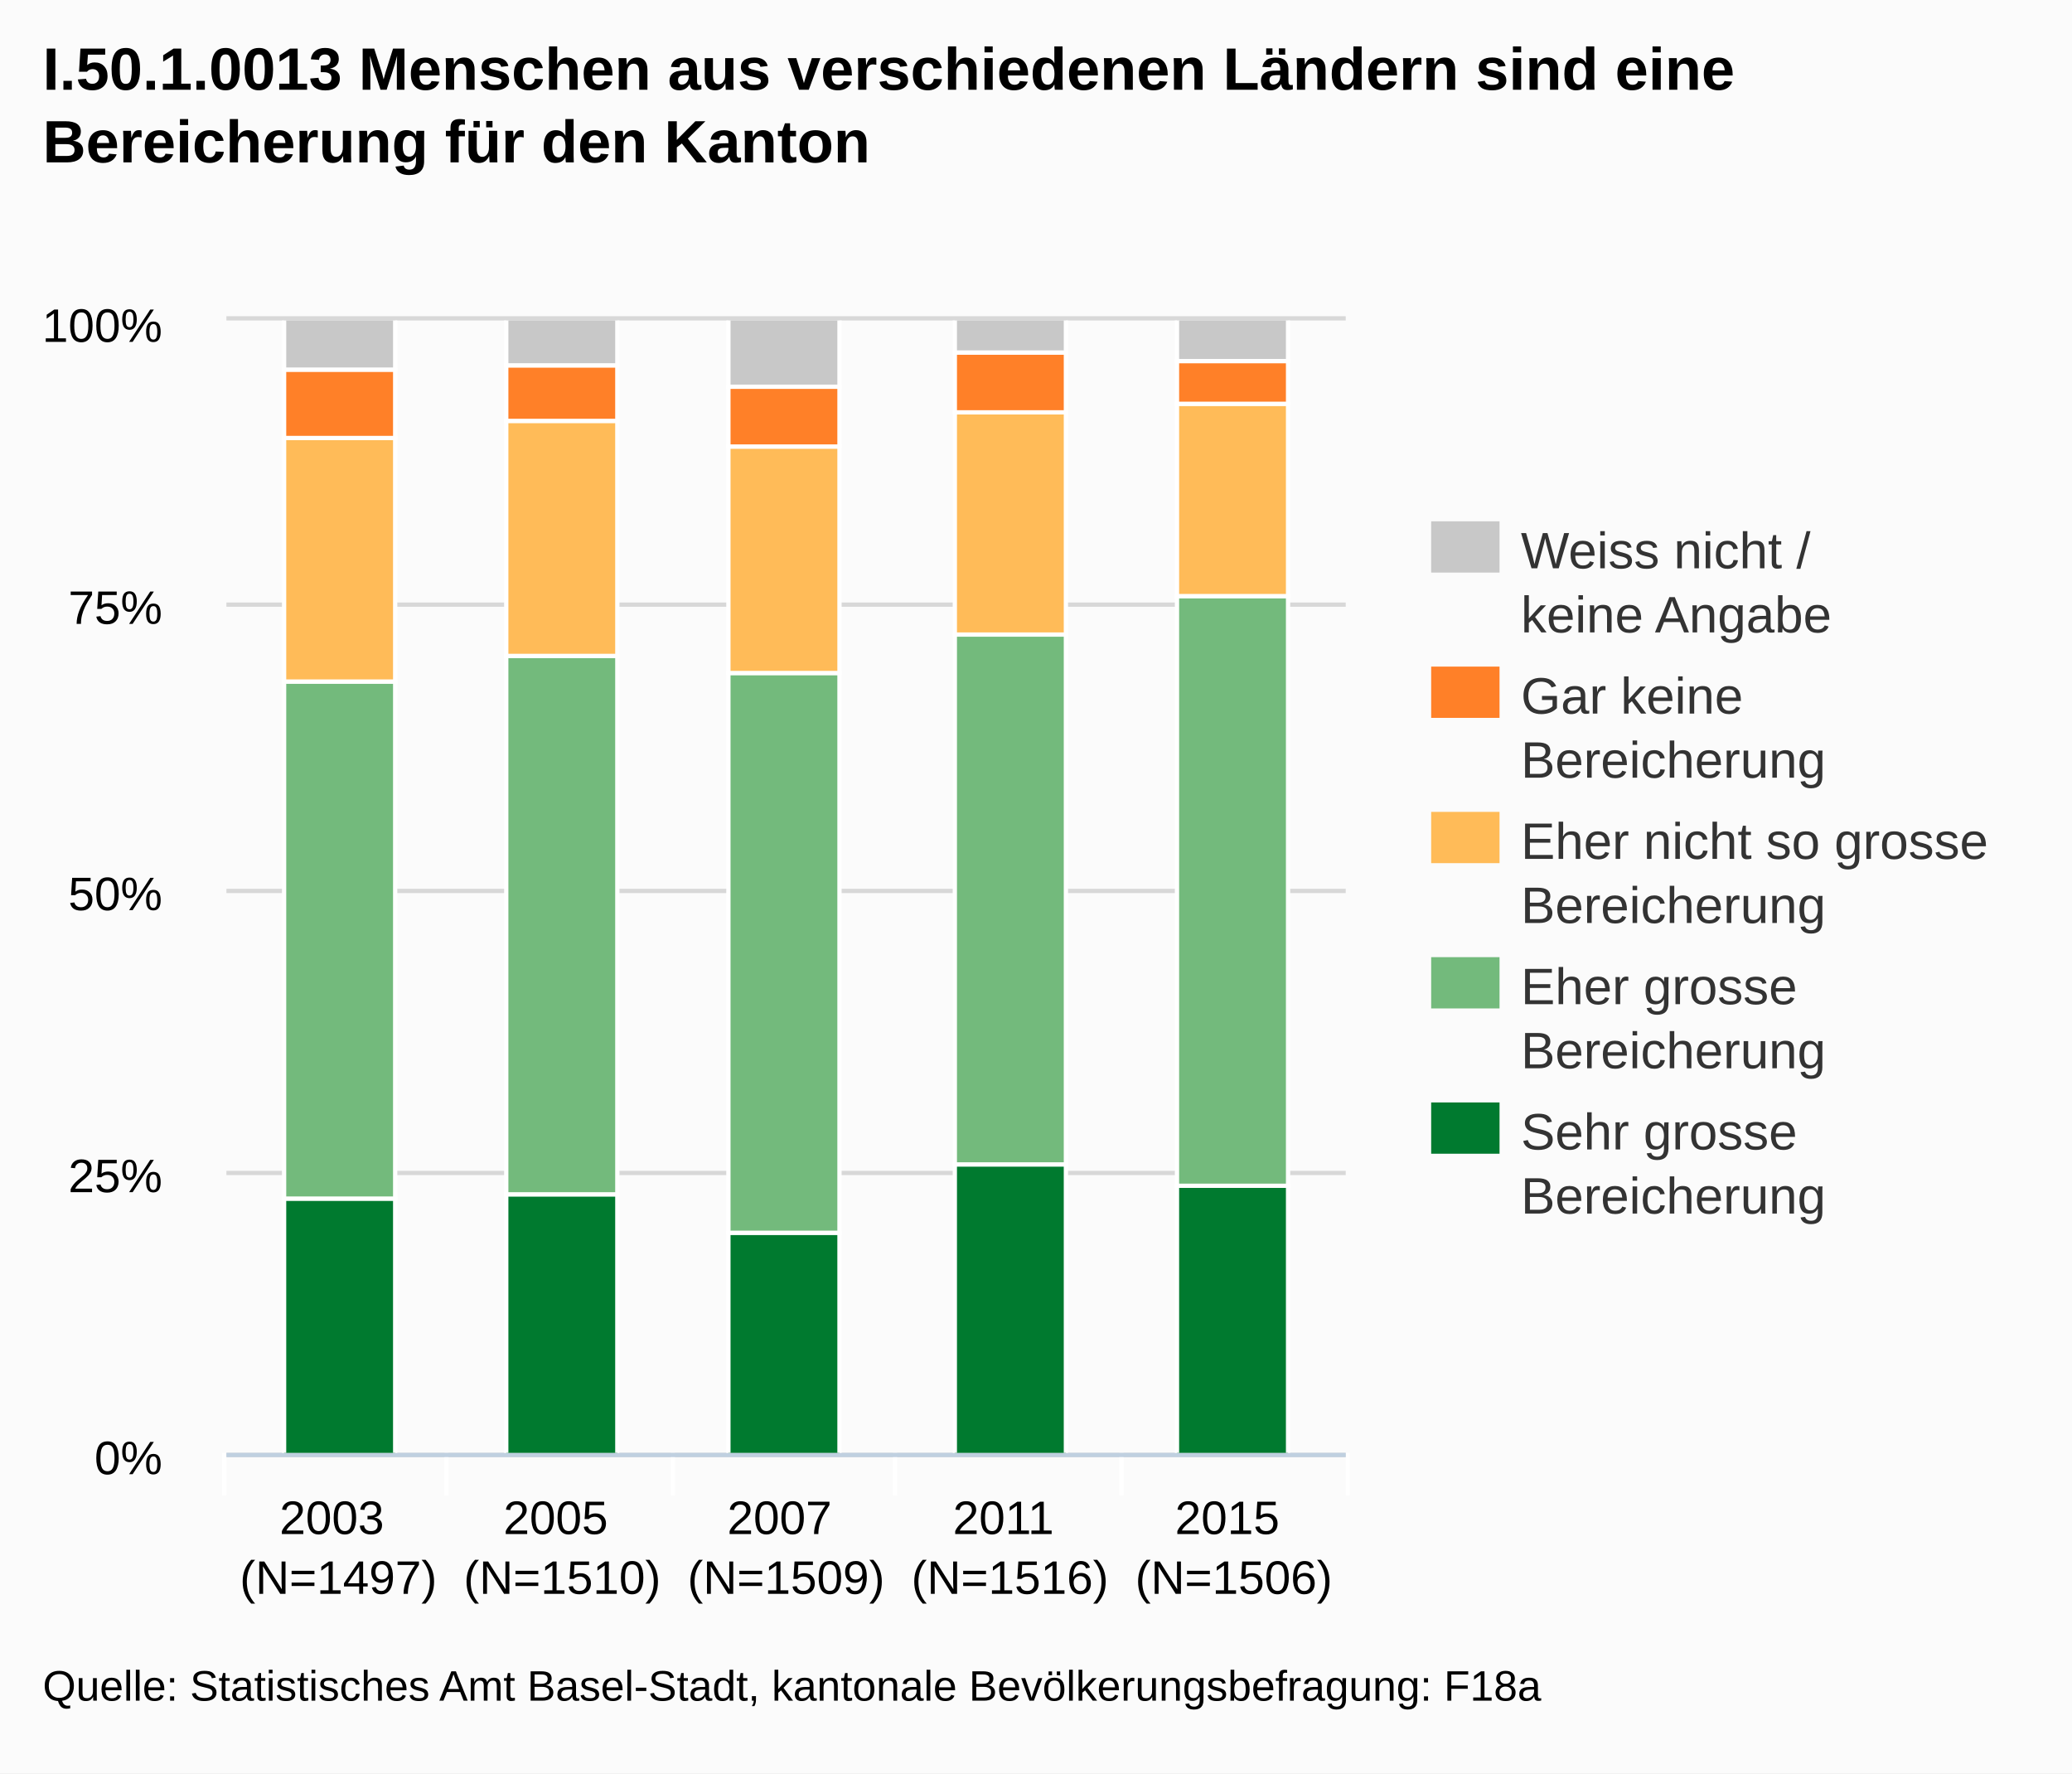
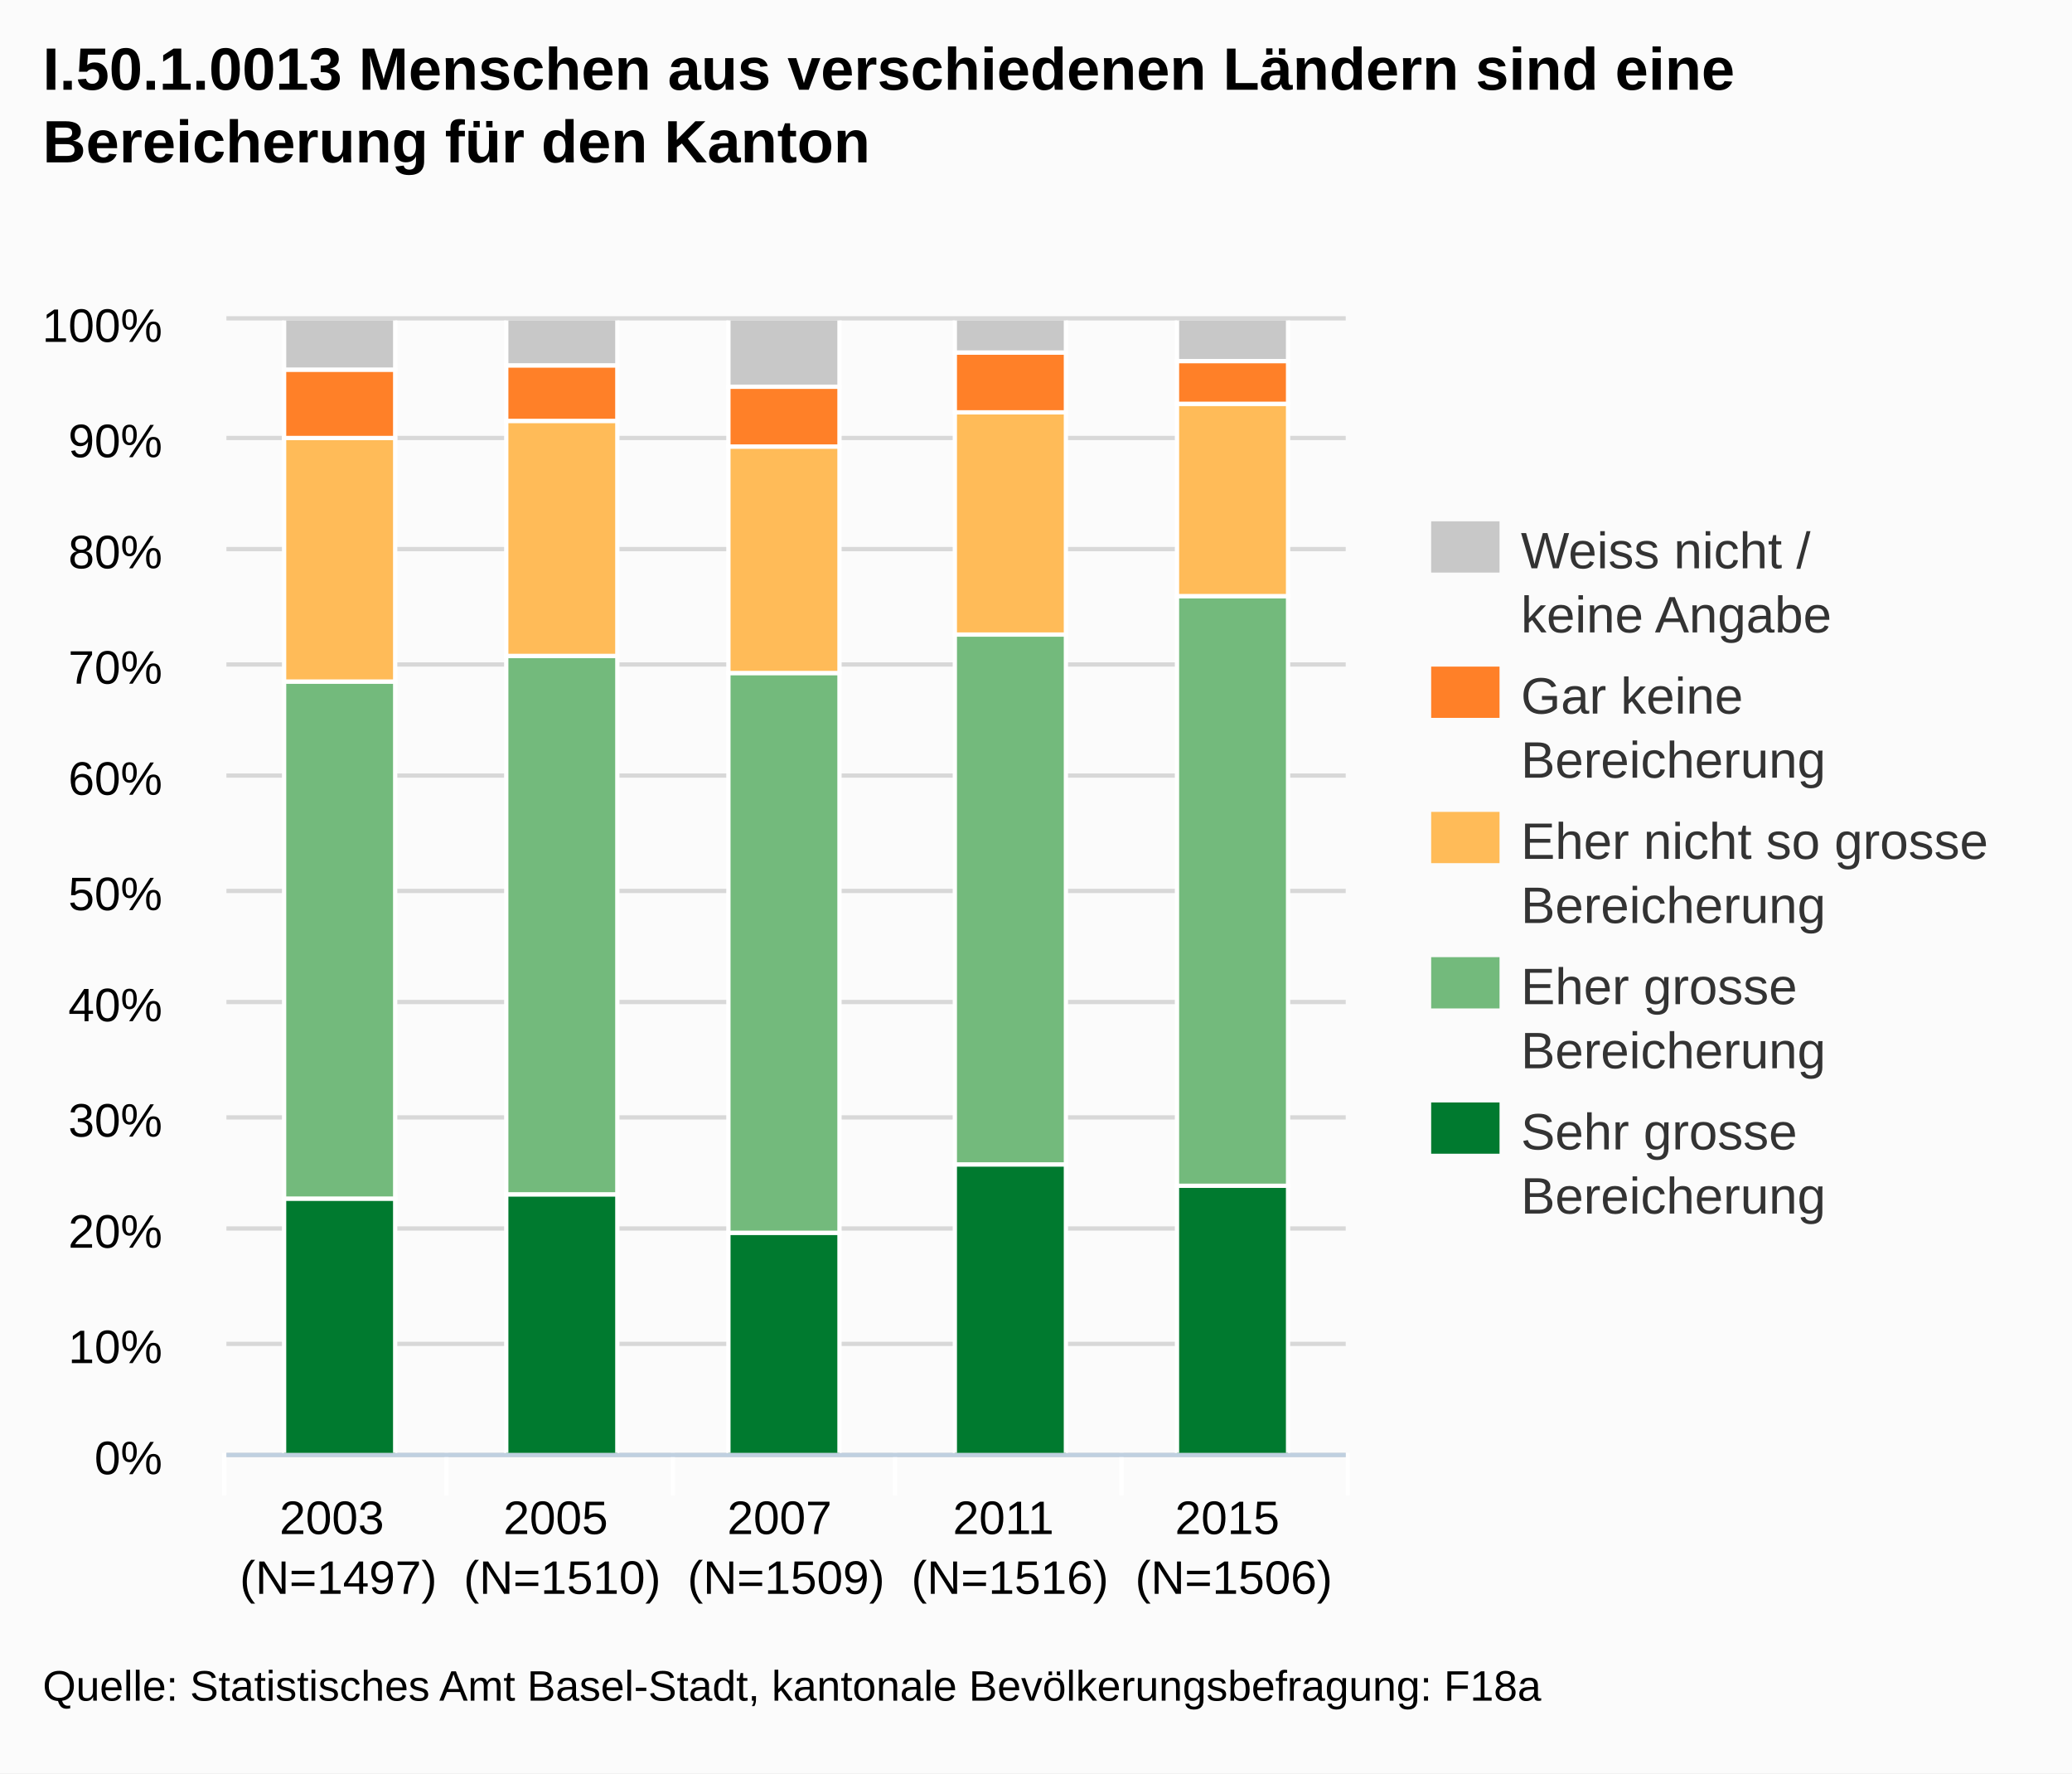
<svg xmlns="http://www.w3.org/2000/svg" version="1.1" style="font-family:arial;font-size:12px;" viewBox="0 0 485 415">
  <defs>
    <clipPath id="highcharts-3">
      <rect x="0" y="0" width="262" height="265" />
    </clipPath>
  </defs>
  <rect x="0" y="0" width="485" height="415" fill="#fbfbfb" class=" highcharts-background" />
  <g class="highcharts-grid" />
  <g class="highcharts-grid">
    <path fill="none" d="M 53 340.5 L 315 340.5" stroke="#D8D8D8" stroke-width="1" opacity="1" />
-     <path fill="none" d="M 53 274.5 L 315 274.5" stroke="#D8D8D8" stroke-width="1" opacity="1" />
+     <path fill="none" d="M 53 314.5 L 315 314.5" stroke="#D8D8D8" stroke-width="1" opacity="1" />
+     <path fill="none" d="M 53 287.5 L 315 287.5" stroke="#D8D8D8" stroke-width="1" opacity="1" />
+     <path fill="none" d="M 53 261.5 L 315 261.5" stroke="#D8D8D8" stroke-width="1" opacity="1" />
+     <path fill="none" d="M 53 234.5 L 315 234.5" stroke="#D8D8D8" stroke-width="1" opacity="1" />
    <path fill="none" d="M 53 208.5 L 315 208.5" stroke="#D8D8D8" stroke-width="1" opacity="1" />
-     <path fill="none" d="M 53 141.5 L 315 141.5" stroke="#D8D8D8" stroke-width="1" opacity="1" />
+     <path fill="none" d="M 53 181.5 L 315 181.5" stroke="#D8D8D8" stroke-width="1" opacity="1" />
+     <path fill="none" d="M 53 155.5 L 315 155.5" stroke="#D8D8D8" stroke-width="1" opacity="1" />
+     <path fill="none" d="M 53 128.5 L 315 128.5" stroke="#D8D8D8" stroke-width="1" opacity="1" />
+     <path fill="none" d="M 53 102.5 L 315 102.5" stroke="#D8D8D8" stroke-width="1" opacity="1" />
    <path fill="none" d="M 53 74.5 L 315 74.5" stroke="#D8D8D8" stroke-width="1" opacity="1" />
  </g>
  <g class="highcharts-axis">
    <path fill="none" d="M 104.5 340 L 104.5 350" stroke="#FFFFFF" stroke-width="1" opacity="1" />
    <path fill="none" d="M 157.5 340 L 157.5 350" stroke="#FFFFFF" stroke-width="1" opacity="1" />
    <path fill="none" d="M 209.5 340 L 209.5 350" stroke="#FFFFFF" stroke-width="1" opacity="1" />
    <path fill="none" d="M 262.5 340 L 262.5 350" stroke="#FFFFFF" stroke-width="1" opacity="1" />
    <path fill="none" d="M 315.5 340 L 315.5 350" stroke="#FFFFFF" stroke-width="1" opacity="1" />
    <path fill="none" d="M 52.5 340 L 52.5 350" stroke="#FFFFFF" stroke-width="1" opacity="1" />
    <path fill="none" d="M 53 340.5 L 315 340.5" stroke="#C0D0E0" stroke-width="1" />
  </g>
  <g class="highcharts-axis" />
  <g class="highcharts-series-group">
    <g class="highcharts-series highcharts-series-0" transform="translate(53,75) scale(1 1)" clip-path="url(#highcharts-3)">
      <rect x="13.5" y="205.5" width="26" height="60" stroke="#FFFFFF" stroke-width="1" fill="#007A2F" rx="0" ry="0" />
      <rect x="65.5" y="204.5" width="26" height="61" stroke="#FFFFFF" stroke-width="1" fill="#007A2F" rx="0" ry="0" />
      <rect x="117.5" y="213.5" width="26" height="52" stroke="#FFFFFF" stroke-width="1" fill="#007A2F" rx="0" ry="0" />
      <rect x="170.5" y="197.5" width="26" height="68" stroke="#FFFFFF" stroke-width="1" fill="#007A2F" rx="0" ry="0" />
      <rect x="222.5" y="202.5" width="26" height="63" stroke="#FFFFFF" stroke-width="1" fill="#007A2F" rx="0" ry="0" />
    </g>
    <g class="highcharts-markers highcharts-series-0" transform="translate(53,75) scale(1 1)" clip-path="none" />
    <g class="highcharts-series highcharts-series-1" transform="translate(53,75) scale(1 1)" clip-path="url(#highcharts-3)">
      <rect x="13.5" y="84.5" width="26" height="121" stroke="#FFFFFF" stroke-width="1" fill="#73BA7C" rx="0" ry="0" />
      <rect x="65.5" y="78.5" width="26" height="126" stroke="#FFFFFF" stroke-width="1" fill="#73BA7C" rx="0" ry="0" />
      <rect x="117.5" y="82.5" width="26" height="131" stroke="#FFFFFF" stroke-width="1" fill="#73BA7C" rx="0" ry="0" />
      <rect x="170.5" y="73.5" width="26" height="124" stroke="#FFFFFF" stroke-width="1" fill="#73BA7C" rx="0" ry="0" />
      <rect x="222.5" y="64.5" width="26" height="138" stroke="#FFFFFF" stroke-width="1" fill="#73BA7C" rx="0" ry="0" />
    </g>
    <g class="highcharts-markers highcharts-series-1" transform="translate(53,75) scale(1 1)" clip-path="none" />
    <g class="highcharts-series highcharts-series-2" transform="translate(53,75) scale(1 1)" clip-path="url(#highcharts-3)">
      <rect x="13.5" y="27.5" width="26" height="57" stroke="#FFFFFF" stroke-width="1" fill="#FFBB58" rx="0" ry="0" />
      <rect x="65.5" y="23.5" width="26" height="55" stroke="#FFFFFF" stroke-width="1" fill="#FFBB58" rx="0" ry="0" />
      <rect x="117.5" y="29.5" width="26" height="53" stroke="#FFFFFF" stroke-width="1" fill="#FFBB58" rx="0" ry="0" />
      <rect x="170.5" y="21.5" width="26" height="52" stroke="#FFFFFF" stroke-width="1" fill="#FFBB58" rx="0" ry="0" />
      <rect x="222.5" y="19.5" width="26" height="45" stroke="#FFFFFF" stroke-width="1" fill="#FFBB58" rx="0" ry="0" />
    </g>
    <g class="highcharts-markers highcharts-series-2" transform="translate(53,75) scale(1 1)" clip-path="none" />
    <g class="highcharts-series highcharts-series-3" transform="translate(53,75) scale(1 1)" clip-path="url(#highcharts-3)">
      <rect x="13.5" y="11.5" width="26" height="16" stroke="#FFFFFF" stroke-width="1" fill="#FF8028" rx="0" ry="0" />
      <rect x="65.5" y="10.5" width="26" height="13" stroke="#FFFFFF" stroke-width="1" fill="#FF8028" rx="0" ry="0" />
      <rect x="117.5" y="15.5" width="26" height="14" stroke="#FFFFFF" stroke-width="1" fill="#FF8028" rx="0" ry="0" />
      <rect x="170.5" y="7.5" width="26" height="14" stroke="#FFFFFF" stroke-width="1" fill="#FF8028" rx="0" ry="0" />
      <rect x="222.5" y="9.5" width="26" height="10" stroke="#FFFFFF" stroke-width="1" fill="#FF8028" rx="0" ry="0" />
    </g>
    <g class="highcharts-markers highcharts-series-3" transform="translate(53,75) scale(1 1)" clip-path="none" />
    <g class="highcharts-series highcharts-series-4" transform="translate(53,75) scale(1 1)" clip-path="url(#highcharts-3)">
      <rect x="13.5" y="-0.5" width="26" height="12" stroke="#FFFFFF" stroke-width="1" fill="#C8C8C8" rx="0" ry="0" />
      <rect x="65.5" y="-0.5" width="26" height="11" stroke="#FFFFFF" stroke-width="1" fill="#C8C8C8" rx="0" ry="0" />
      <rect x="117.5" y="-0.5" width="26" height="16" stroke="#FFFFFF" stroke-width="1" fill="#C8C8C8" rx="0" ry="0" />
      <rect x="170.5" y="-0.5" width="26" height="8" stroke="#FFFFFF" stroke-width="1" fill="#C8C8C8" rx="0" ry="0" />
      <rect x="222.5" y="-0.5" width="26" height="10" stroke="#FFFFFF" stroke-width="1" fill="#C8C8C8" rx="0" ry="0" />
    </g>
    <g class="highcharts-markers highcharts-series-4" transform="translate(53,75) scale(1 1)" clip-path="none" />
  </g>
  <text x="10" text-anchor="start" class="highcharts-title" style="color:#000000;font-size:14px;font-weight:bold;font-family:arial;fill:#000000;width:421px;" y="21">
    <tspan>I.50.1.0013 Menschen aus verschiedenen Ländern sind eine</tspan>
    <tspan dy="17" x="10">Bereicherung für den Kanton</tspan>
  </text>
  <g class="highcharts-legend" transform="translate(327,115)">
    <g>
      <g>
        <g class="highcharts-legend-item" transform="translate(8,3)">
          <text x="21" style="color:#333333;font-size:12px;font-weight:normal;cursor:pointer;fill:#333333;" text-anchor="start" y="15">
            <tspan>Weiss nicht /</tspan>
            <tspan x="21" dy="15">keine Angabe</tspan>
          </text>
          <rect x="0" y="4" width="16" height="12" fill="#C8C8C8" />
        </g>
        <g class="highcharts-legend-item" transform="translate(8,37)">
          <text x="21" y="15" style="color:#333333;font-size:12px;font-weight:normal;cursor:pointer;fill:#333333;" text-anchor="start">
            <tspan>Gar keine</tspan>
            <tspan x="21" dy="15">Bereicherung</tspan>
          </text>
          <rect x="0" y="4" width="16" height="12" fill="#FF8028" />
        </g>
        <g class="highcharts-legend-item" transform="translate(8,71)">
          <text x="21" y="15" style="color:#333333;font-size:12px;font-weight:normal;cursor:pointer;fill:#333333;" text-anchor="start">
            <tspan>Eher nicht so grosse</tspan>
            <tspan x="21" dy="15">Bereicherung</tspan>
          </text>
          <rect x="0" y="4" width="16" height="12" fill="#FFBB58" />
        </g>
        <g class="highcharts-legend-item" transform="translate(8,105)">
          <text x="21" y="15" style="color:#333333;font-size:12px;font-weight:normal;cursor:pointer;fill:#333333;" text-anchor="start">
            <tspan>Eher grosse</tspan>
            <tspan x="21" dy="15">Bereicherung</tspan>
          </text>
          <rect x="0" y="4" width="16" height="12" fill="#73BA7C" />
        </g>
        <g class="highcharts-legend-item" transform="translate(8,139)">
          <text x="21" y="15" style="color:#333333;font-size:12px;font-weight:normal;cursor:pointer;fill:#333333;" text-anchor="start">
            <tspan>Sehr grosse</tspan>
            <tspan x="21" dy="15">Bereicherung</tspan>
          </text>
          <rect x="0" y="4" width="16" height="12" fill="#007A2F" />
        </g>
      </g>
    </g>
  </g>
  <g class="highcharts-axis-labels highcharts-xaxis-labels">
    <text x="79.2" style="color:#000000;cursor:default;font-size:11px;fill:#000000;" text-anchor="middle" transform="translate(0,0)" y="359" opacity="1">
      <tspan>2003</tspan>
      <tspan x="79.2" dy="14">(N=1497)</tspan>
    </text>
    <text x="131.6" style="color:#000000;cursor:default;font-size:11px;fill:#000000;" text-anchor="middle" transform="translate(0,0)" y="359" opacity="1">
      <tspan>2005</tspan>
      <tspan x="131.6" dy="14">(N=1510)</tspan>
    </text>
    <text x="184" style="color:#000000;cursor:default;font-size:11px;fill:#000000;" text-anchor="middle" transform="translate(0,0)" y="359" opacity="1">
      <tspan>2007</tspan>
      <tspan x="184" dy="14">(N=1509)</tspan>
    </text>
    <text x="236.4" style="color:#000000;cursor:default;font-size:11px;fill:#000000;" text-anchor="middle" transform="translate(0,0)" y="359" opacity="1">
      <tspan>2011</tspan>
      <tspan x="236.4" dy="14">(N=1516)</tspan>
    </text>
    <text x="288.8" style="color:#000000;cursor:default;font-size:11px;fill:#000000;" text-anchor="middle" transform="translate(0,0)" y="359" opacity="1">
      <tspan>2015</tspan>
      <tspan x="288.8" dy="14">(N=1506)</tspan>
    </text>
  </g>
  <g class="highcharts-axis-labels highcharts-yaxis-labels">
    <text x="38" style="color:#000000;cursor:default;font-size:11px;fill:#000000;width:150px;text-overflow:clip;" text-anchor="end" transform="translate(0,0)" y="345" opacity="1">
      <tspan>0%</tspan>
    </text>
-     <text x="38" style="color:#000000;cursor:default;font-size:11px;fill:#000000;width:150px;text-overflow:clip;" text-anchor="end" transform="translate(0,0)" y="279" opacity="1">
-       <tspan>25%</tspan>
+     <text x="38" style="color:#000000;cursor:default;font-size:11px;fill:#000000;width:150px;text-overflow:clip;" text-anchor="end" transform="translate(0,0)" y="319" opacity="1">
+       <tspan>10%</tspan>
+     </text>
+     <text x="38" style="color:#000000;cursor:default;font-size:11px;fill:#000000;width:150px;text-overflow:clip;" text-anchor="end" transform="translate(0,0)" y="292" opacity="1">
+       <tspan>20%</tspan>
+     </text>
+     <text x="38" style="color:#000000;cursor:default;font-size:11px;fill:#000000;width:150px;text-overflow:clip;" text-anchor="end" transform="translate(0,0)" y="266" opacity="1">
+       <tspan>30%</tspan>
+     </text>
+     <text x="38" style="color:#000000;cursor:default;font-size:11px;fill:#000000;width:150px;text-overflow:clip;" text-anchor="end" transform="translate(0,0)" y="239" opacity="1">
+       <tspan>40%</tspan>
    </text>
    <text x="38" style="color:#000000;cursor:default;font-size:11px;fill:#000000;width:150px;text-overflow:clip;" text-anchor="end" transform="translate(0,0)" y="213" opacity="1">
      <tspan>50%</tspan>
    </text>
-     <text x="38" style="color:#000000;cursor:default;font-size:11px;fill:#000000;width:150px;text-overflow:clip;" text-anchor="end" transform="translate(0,0)" y="146" opacity="1">
-       <tspan>75%</tspan>
+     <text x="38" style="color:#000000;cursor:default;font-size:11px;fill:#000000;width:150px;text-overflow:clip;" text-anchor="end" transform="translate(0,0)" y="186" opacity="1">
+       <tspan>60%</tspan>
+     </text>
+     <text x="38" style="color:#000000;cursor:default;font-size:11px;fill:#000000;width:150px;text-overflow:clip;" text-anchor="end" transform="translate(0,0)" y="160" opacity="1">
+       <tspan>70%</tspan>
+     </text>
+     <text x="38" style="color:#000000;cursor:default;font-size:11px;fill:#000000;width:150px;text-overflow:clip;" text-anchor="end" transform="translate(0,0)" y="133" opacity="1">
+       <tspan>80%</tspan>
+     </text>
+     <text x="38" style="color:#000000;cursor:default;font-size:11px;fill:#000000;width:150px;text-overflow:clip;" text-anchor="end" transform="translate(0,0)" y="107" opacity="1">
+       <tspan>90%</tspan>
    </text>
    <text x="38" style="color:#000000;cursor:default;font-size:11px;fill:#000000;width:150px;text-overflow:clip;" text-anchor="end" transform="translate(0,0)" y="80" opacity="1">
      <tspan>100%</tspan>
    </text>
  </g>
  <g class="highcharts-tooltip" style="cursor:default;padding:0;pointer-events:none;white-space:nowrap;" transform="translate(0,-9000000000)">
    <path fill="none" d="M 3.5 0.5 L 13.5 0.5 C 16.5 0.5 16.5 0.5 16.5 3.5 L 16.5 13.5 C 16.5 16.5 16.5 16.5 13.5 16.5 L 3.5 16.5 C 0.5 16.5 0.5 16.5 0.5 13.5 L 0.5 3.5 C 0.5 0.5 0.5 0.5 3.5 0.5" stroke="black" stroke-opacity="0.05" stroke-width="5" transform="translate(1, 1)" />
    <path fill="none" d="M 3.5 0.5 L 13.5 0.5 C 16.5 0.5 16.5 0.5 16.5 3.5 L 16.5 13.5 C 16.5 16.5 16.5 16.5 13.5 16.5 L 3.5 16.5 C 0.5 16.5 0.5 16.5 0.5 13.5 L 0.5 3.5 C 0.5 0.5 0.5 0.5 3.5 0.5" stroke="black" stroke-opacity="0.1" stroke-width="3" transform="translate(1, 1)" />
    <path fill="none" d="M 3.5 0.5 L 13.5 0.5 C 16.5 0.5 16.5 0.5 16.5 3.5 L 16.5 13.5 C 16.5 16.5 16.5 16.5 13.5 16.5 L 3.5 16.5 C 0.5 16.5 0.5 16.5 0.5 13.5 L 0.5 3.5 C 0.5 0.5 0.5 0.5 3.5 0.5" stroke="black" stroke-opacity="0.15" stroke-width="1" transform="translate(1, 1)" />
    <path fill="rgb(249, 249, 249)" fill-opacity=" .85" d="M 3.5 0.5 L 13.5 0.5 C 16.5 0.5 16.5 0.5 16.5 3.5 L 16.5 13.5 C 16.5 16.5 16.5 16.5 13.5 16.5 L 3.5 16.5 C 0.5 16.5 0.5 16.5 0.5 13.5 L 0.5 3.5 C 0.5 0.5 0.5 0.5 3.5 0.5" />
    <text x="8" style="font-size:12px;color:#333333;fill:#333333;" y="20" />
  </g>
  <text x="10" text-anchor="start" style="cursor:default;color:#000000;font-size:10px;fill:#000000;" y="398">
    <tspan>Quelle: Statistisches Amt Basel-Stadt, kantonale Bevölkerungsbefragung: F18a</tspan>
  </text>
</svg>
